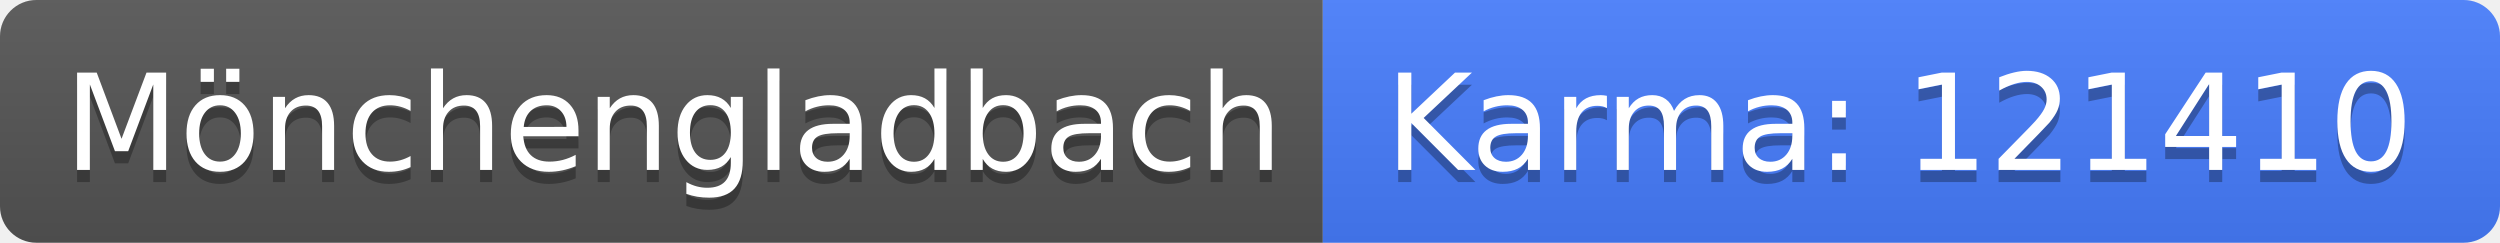
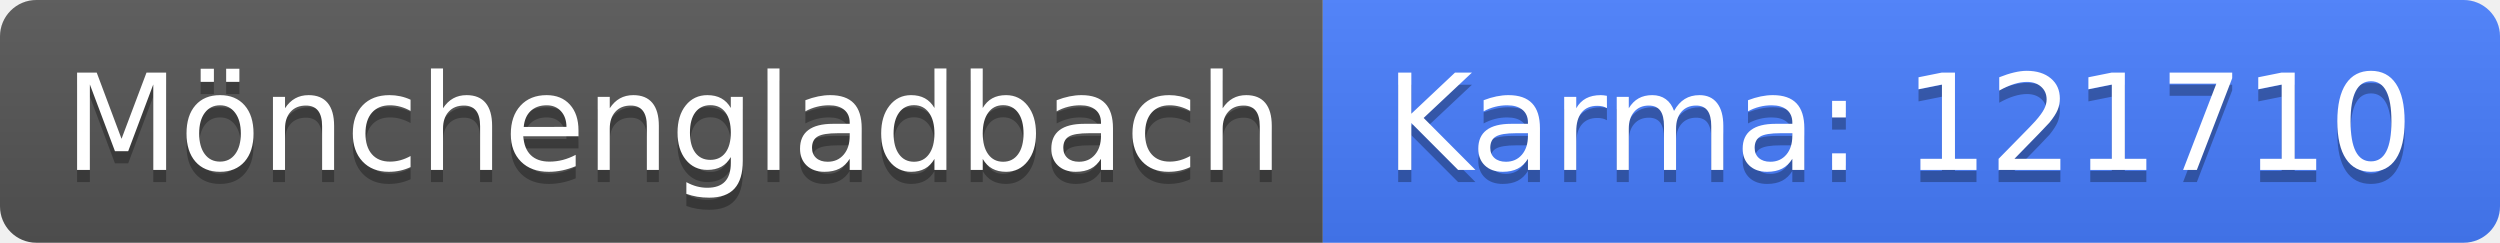
<svg xmlns="http://www.w3.org/2000/svg" width="206" height="20">
  <linearGradient id="b" x2="0" y2="100%">
    <stop offset="0" stop-color="#bbb" stop-opacity=".1" />
    <stop offset="1" stop-opacity=".1" />
  </linearGradient>
  <clipPath id="a">
    <rect width="206" height="20" rx="3" fill="#fff" />
  </clipPath>
  <g clip-path="url(#a)">
    <path fill="#555" d="M0 0h109v20H0z" />
    <path fill="#477eff" d="M109 0h97v20H109z" />
    <path fill="url(#b)" d="M0 0h206v20H0z" />
  </g>
  <g fill="#fff" text-anchor="middle" font-family="DejaVu Sans,Verdana,Geneva,sans-serif" font-size="110">
    <text x="555" y="150" fill="#010101" fill-opacity=".3" transform="scale(.1)" textLength="990">Mönchengladbach</text>
    <text x="555" y="140" transform="scale(.1)" textLength="990">Mönchengladbach</text>
-     <text x="1565" y="150" fill="#010101" fill-opacity=".3" transform="scale(.1)" textLength="870">Karma: 121410</text>
-     <text x="1565" y="140" transform="scale(.1)" textLength="870">Karma: 121410</text>
+     <text x="1565" y="150" fill="#010101" fill-opacity=".3" transform="scale(.1)" textLength="870">Karma: 121710</text>
+     <text x="1565" y="140" transform="scale(.1)" textLength="870">Karma: 121710</text>
  </g>
</svg>
